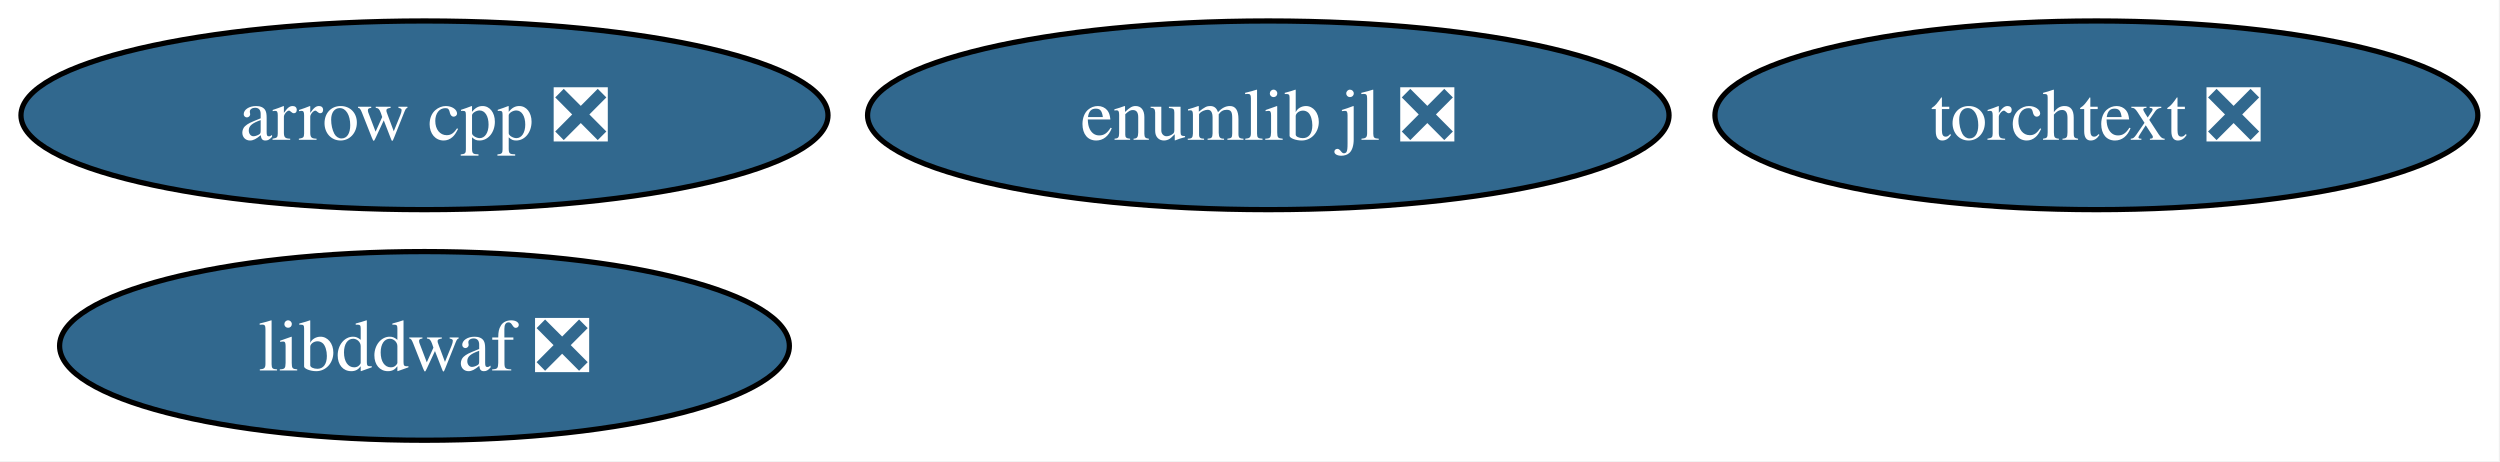
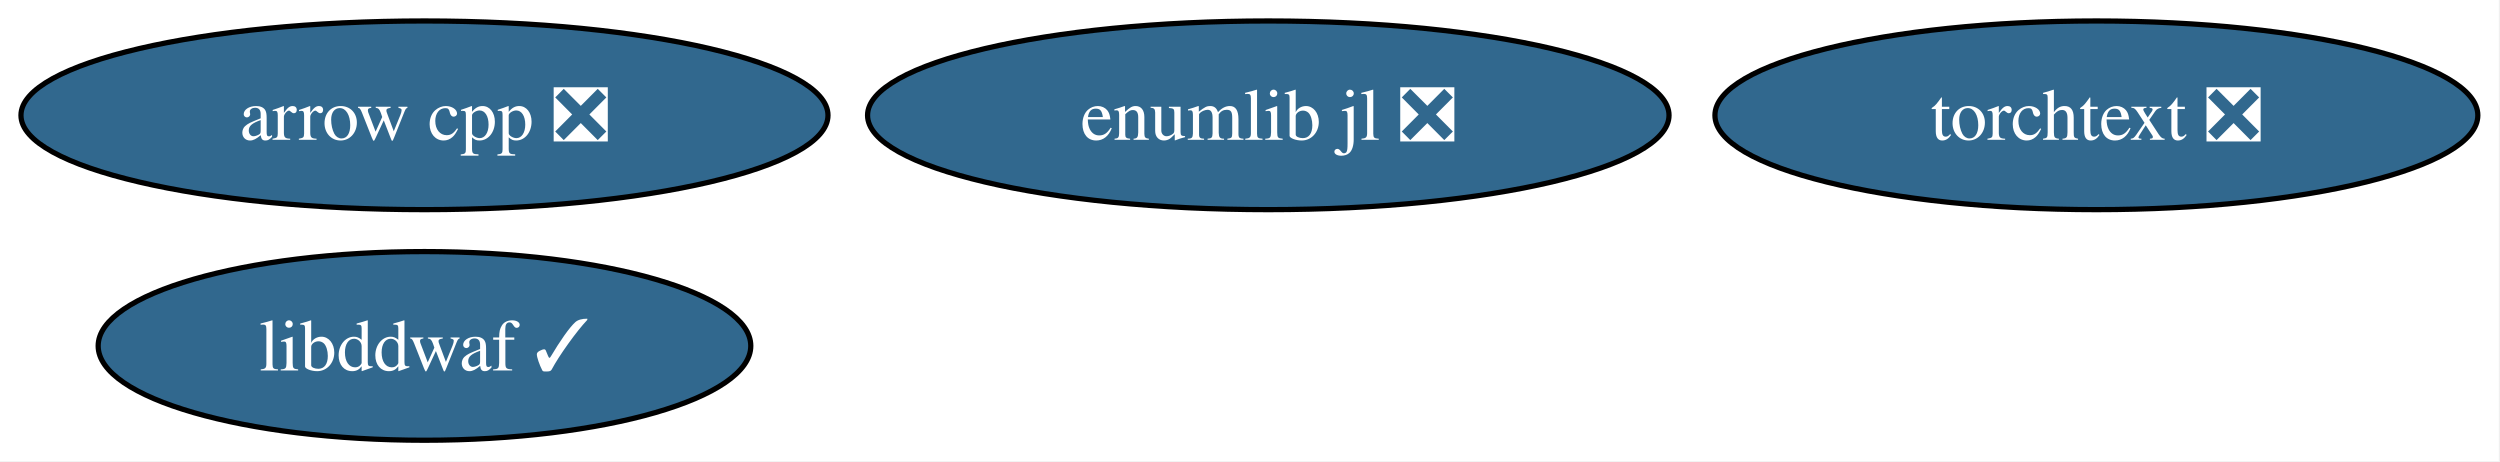
<svg xmlns="http://www.w3.org/2000/svg" xmlns:xlink="http://www.w3.org/1999/xlink" width="477pt" height="88pt" viewBox="0.00 0.00 477.00 88.00">
  <g id="graph0" class="graph" transform="scale(1 1) rotate(0) translate(4 84)">
    <polygon fill="white" stroke="none" points="-4,4 -4,-84 472.77,-84 472.77,4 -4,4" />
    <g id="node1" class="node">
      <g id="a_node1">
        <a xlink:href="https://github.com/conda-forge/arrow-cpp-feedstock/pull/2101" xlink:title="arrow cpp ❎">
          <ellipse fill="#31688e" stroke="black" cx="76.99" cy="-62" rx="76.99" ry="18" />
          <text xml:space="preserve" text-anchor="middle" x="76.99" y="-57.33" font-family="Times,serif" font-size="14.00" fill="white">arrow cpp ❎</text>
        </a>
      </g>
    </g>
    <g id="node2" class="node">
      <g id="a_node2">
-         <a xlink:href="https://github.com/conda-forge/libddwaf-feedstock/pull/6" xlink:title="libddwaf ❎">
-           <ellipse fill="#31688e" stroke="black" cx="76.99" cy="-18" rx="69.62" ry="18" />
-           <text xml:space="preserve" text-anchor="middle" x="76.99" y="-13.32" font-family="Times,serif" font-size="14.00" fill="white">libddwaf ❎</text>
+         <a xlink:href="https://github.com/conda-forge/libddwaf-feedstock/pull/6" xlink:title="libddwaf ✓">
+           <ellipse fill="#31688e" stroke="black" cx="76.99" cy="-18" rx="62.26" ry="18" />
+           <text xml:space="preserve" text-anchor="middle" x="76.99" y="-13.32" font-family="Times,serif" font-size="14.00" fill="white">libddwaf ✓</text>
        </a>
      </g>
    </g>
    <g id="node3" class="node">
      <g id="a_node3">
        <a xlink:href="https://github.com/conda-forge/torchtext-feedstock/pull/43" xlink:title="torchtext ❎">
          <ellipse fill="#31688e" stroke="black" cx="395.99" cy="-62" rx="72.78" ry="18" />
          <text xml:space="preserve" text-anchor="middle" x="395.99" y="-57.33" font-family="Times,serif" font-size="14.00" fill="white">torchtext ❎</text>
        </a>
      </g>
    </g>
    <g id="node4" class="node">
      <g id="a_node4">
        <a xlink:href="https://github.com/conda-forge/enumlib.jl-feedstock/pull/4" xlink:title="enumlib jl ❎">
          <ellipse fill="#31688e" stroke="black" cx="237.99" cy="-62" rx="76.46" ry="18" />
          <text xml:space="preserve" text-anchor="middle" x="237.99" y="-57.33" font-family="Times,serif" font-size="14.00" fill="white">enumlib jl ❎</text>
        </a>
      </g>
    </g>
  </g>
</svg>
